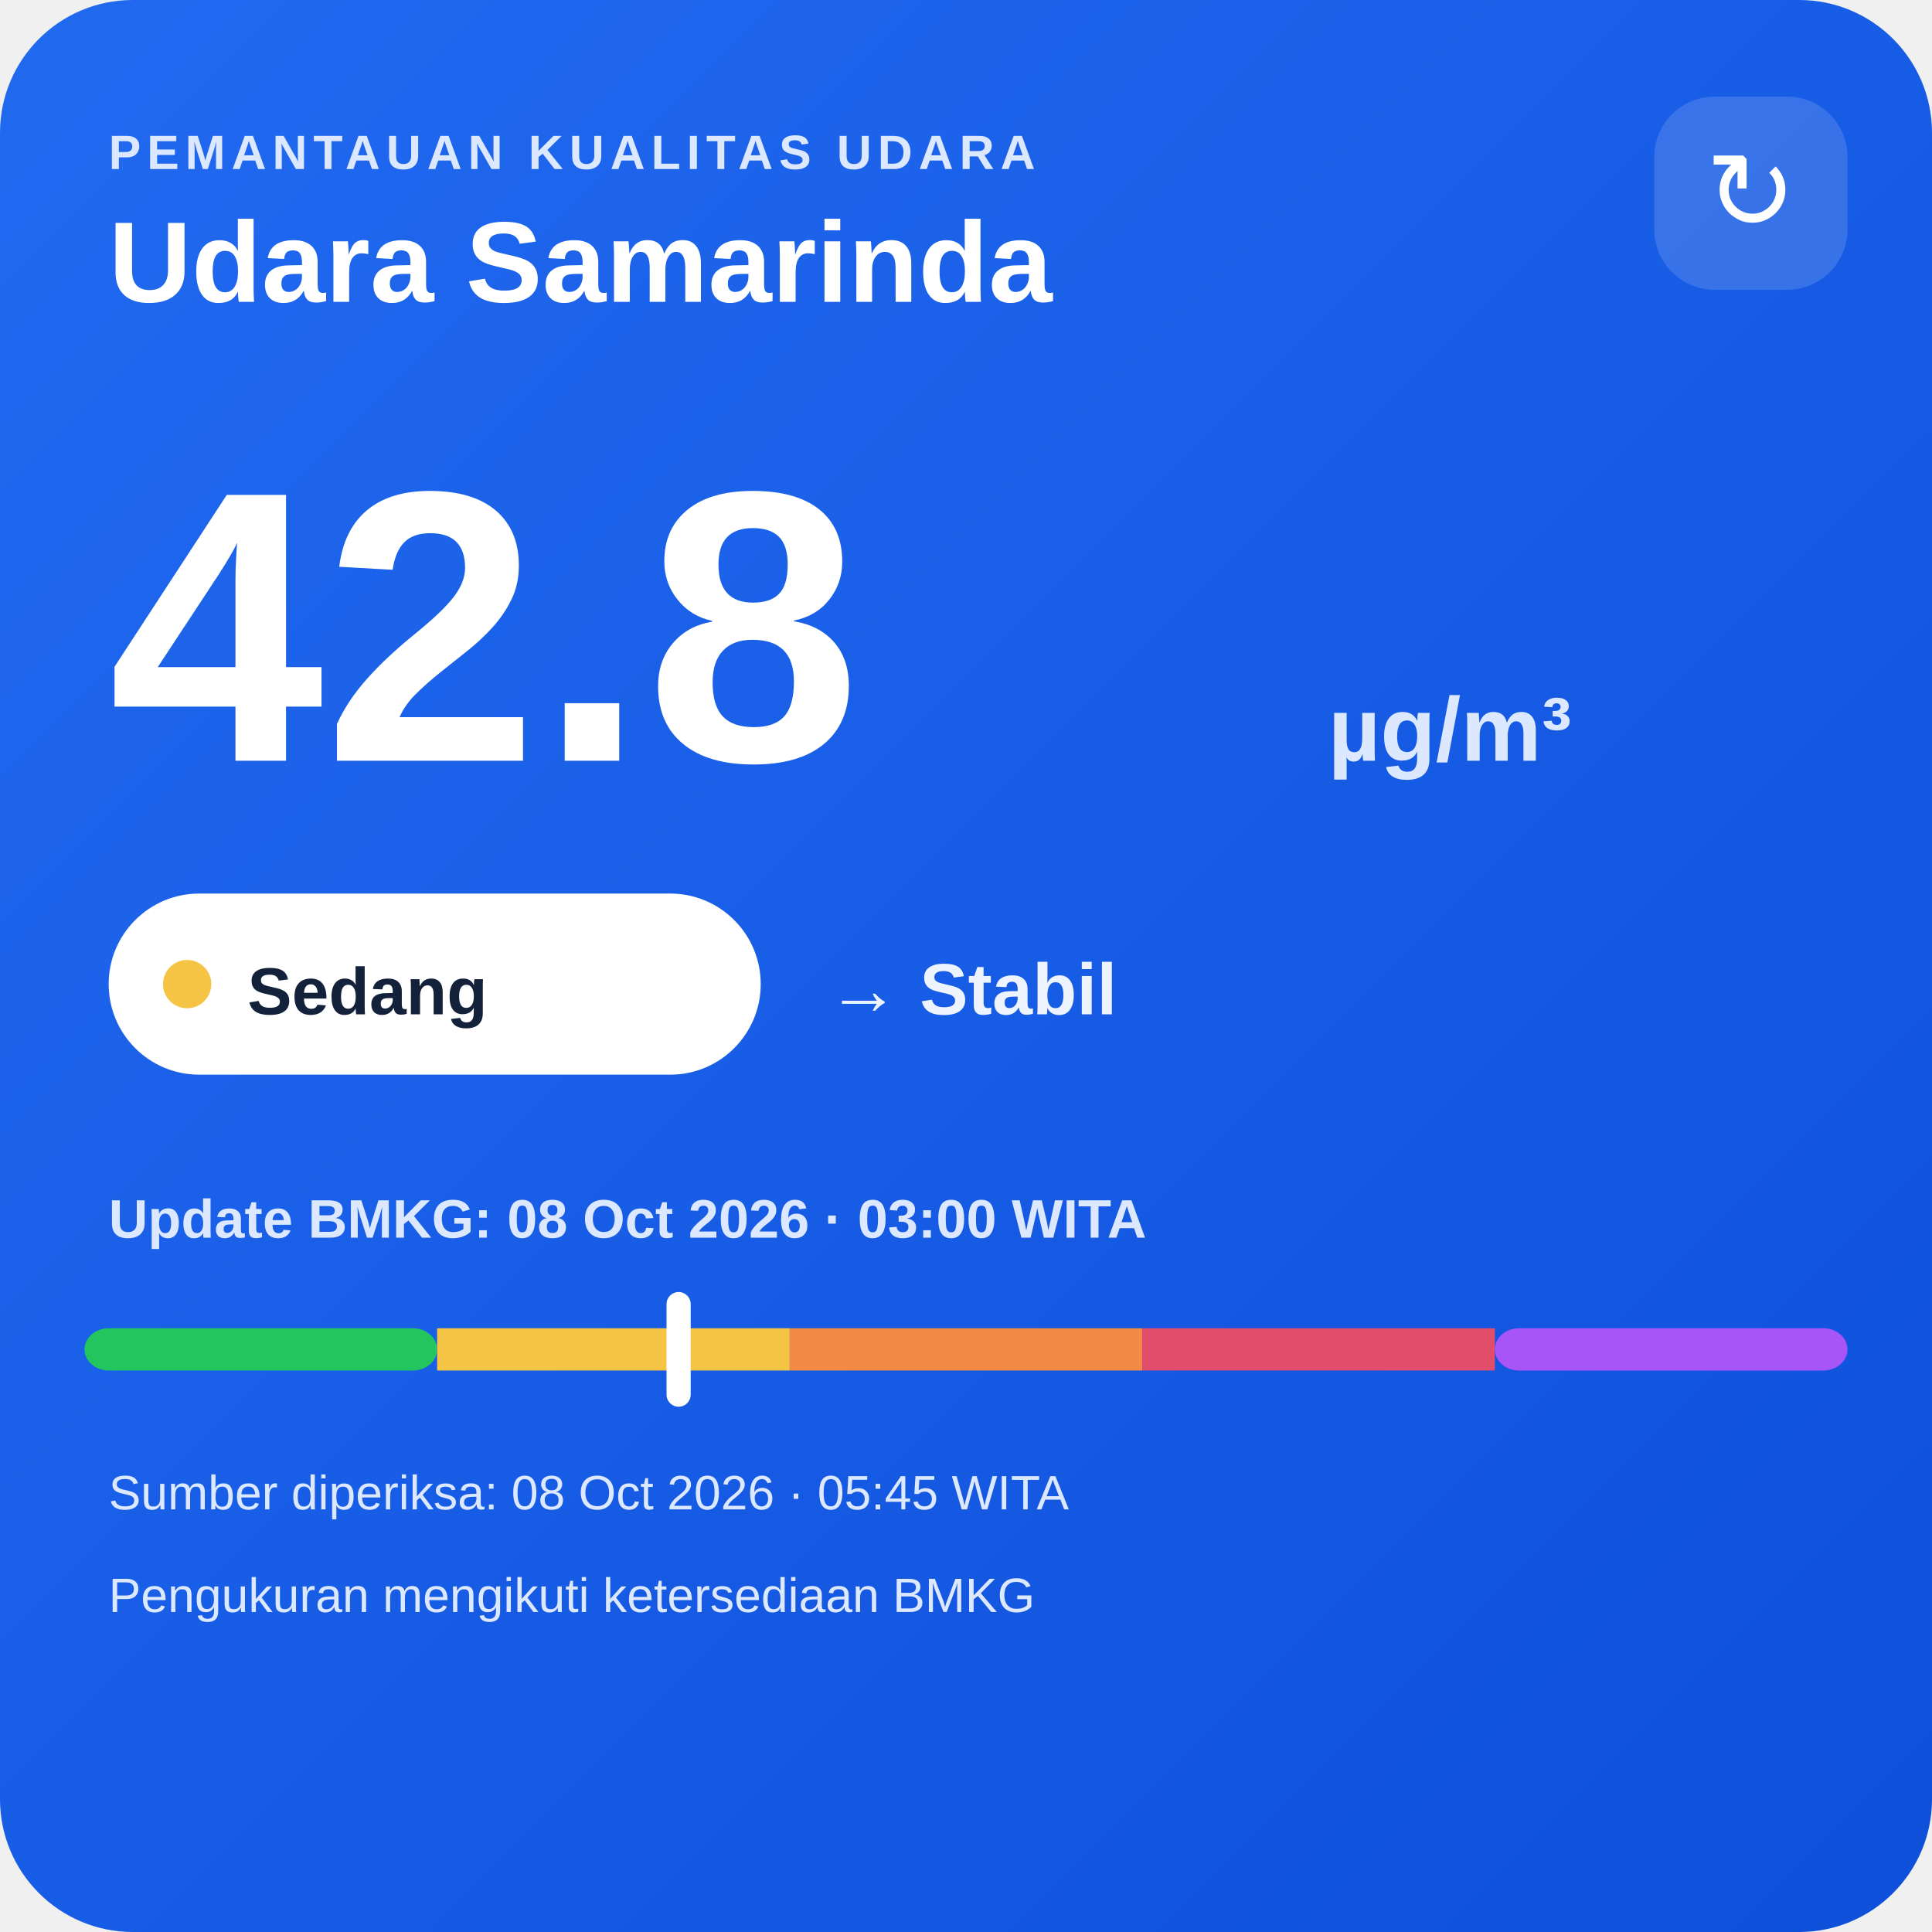
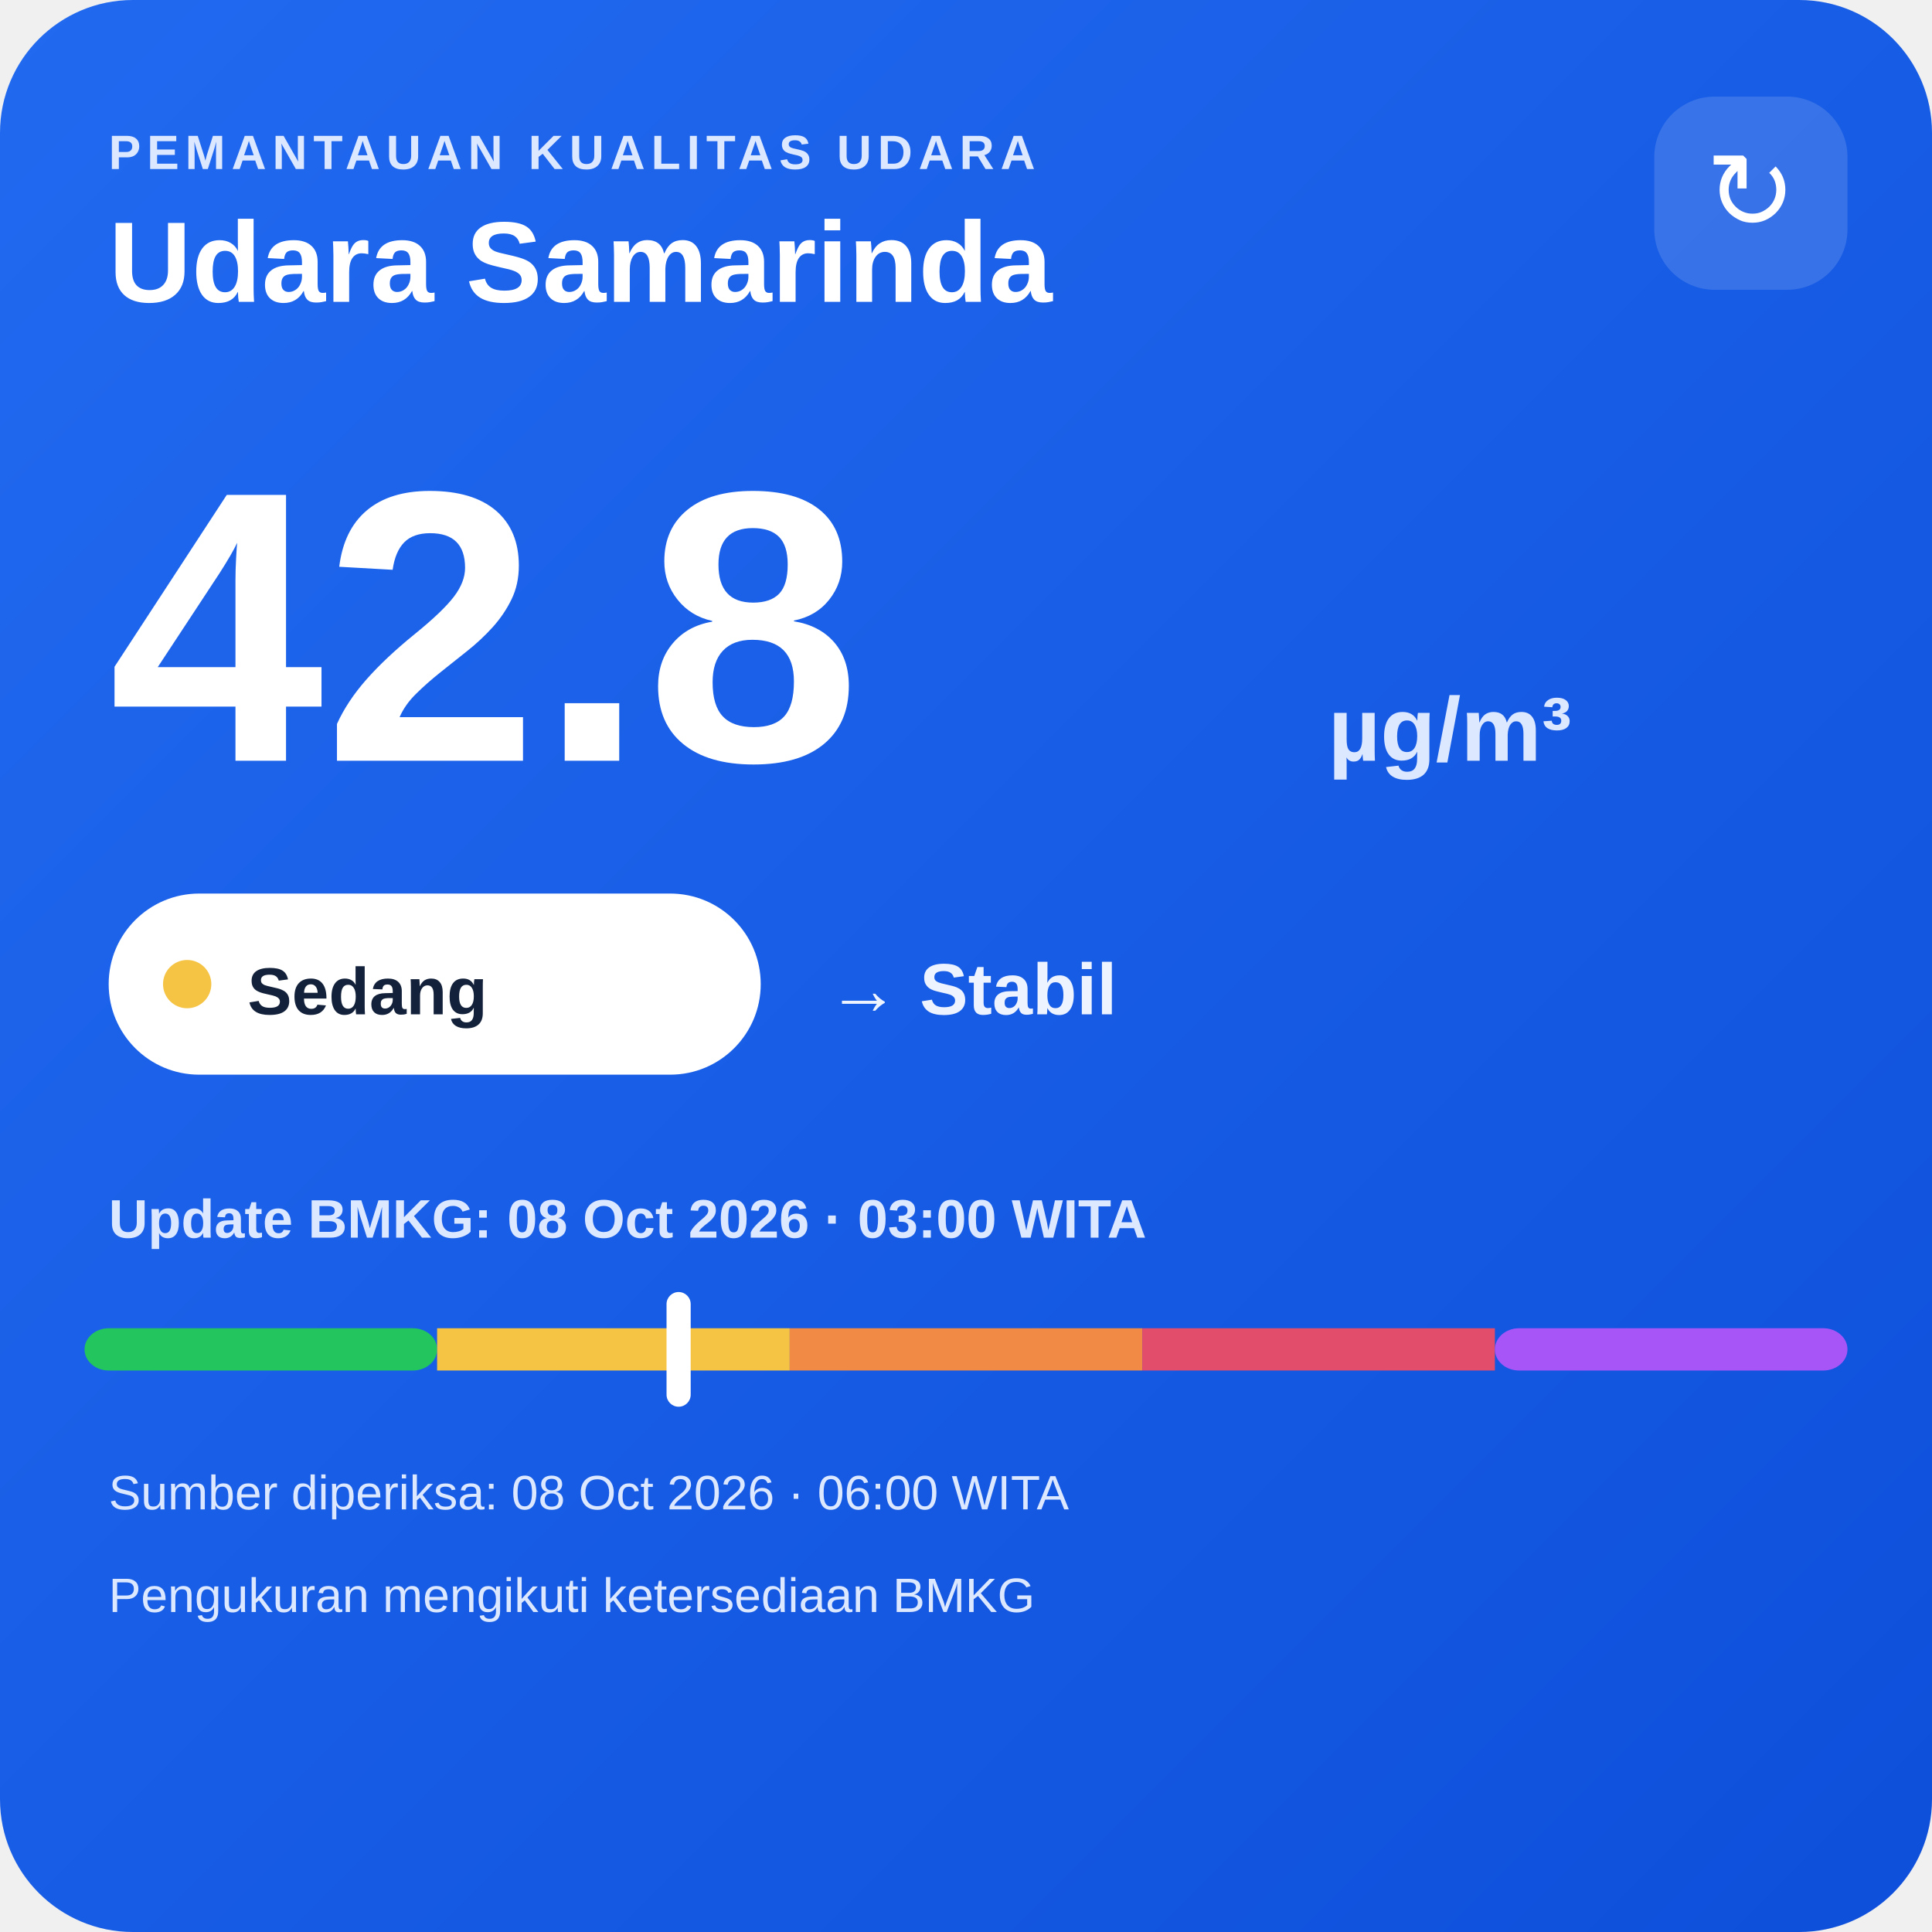
<svg xmlns="http://www.w3.org/2000/svg" width="320" height="320" viewBox="0 0 320 320">
  <defs>
    <linearGradient id="bg" x1="0" y1="0" x2="1" y2="1">
      <stop offset="0" stop-color="#216af0" />
      <stop offset="1" stop-color="#0e4fda" />
    </linearGradient>
  </defs>
  <rect width="320" height="320" rx="22" fill="url(#bg)" />
  <text x="18" y="28" fill="#dce8ff" font-family="Arial,sans-serif" font-size="8" font-weight="700" letter-spacing="1">PEMANTAUAN KUALITAS UDARA</text>
  <text x="18" y="50" fill="#ffffff" font-family="Arial,sans-serif" font-size="19" font-weight="700">Udara Samarinda</text>
  <rect x="274" y="16" width="32" height="32" rx="10" fill="#ffffff" fill-opacity=".14" />
  <text x="290" y="38" text-anchor="middle" fill="#ffffff" font-family="Arial,sans-serif" font-size="18">↻</text>
  <text x="18" y="126" fill="#ffffff" font-family="Arial,sans-serif" font-size="64" font-weight="800">42.8</text>
  <text x="220" y="126" fill="#dce8ff" font-family="Arial,sans-serif" font-size="15" font-weight="700">µg/m³</text>
  <rect x="18" y="148" width="108" height="30" rx="15" fill="#ffffff" />
  <circle cx="31" cy="163" r="4" fill="#f6c445" />
  <text x="41" y="168" fill="#13213a" font-family="Arial,sans-serif" font-size="11" font-weight="700">Sedang</text>
  <text x="137" y="168" fill="#eef4ff" font-family="Arial,sans-serif" font-size="12" font-weight="700">→ Stabil</text>
  <text x="18" y="205" fill="#dce8ff" font-family="Arial,sans-serif" font-size="9" font-weight="700">Update BMKG: 08 Oct 2026 · 03:00 WITA</text>
  <rect x="14" y="220" width="58.4" height="7" rx="4" fill="#22c55e" />
  <rect x="72.4" y="220" width="58.4" height="7" fill="#f6c445" />
  <rect x="130.8" y="220" width="58.4" height="7" fill="#f08a45" />
  <rect x="189.2" y="220" width="58.4" height="7" fill="#e24d6b" />
  <rect x="247.6" y="220" width="58.4" height="7" rx="4" fill="#a855f7" />
  <rect x="110.4" y="214" width="4" height="19" rx="2" fill="#ffffff" />
-   <text x="18" y="250" fill="#dce8ff" font-family="Arial,sans-serif" font-size="8">Sumber diperiksa: 08 Oct 2026 · 05:45 WITA</text>
+   <text x="18" y="250" fill="#dce8ff" font-family="Arial,sans-serif" font-size="8">Sumber diperiksa: 08 Oct 2026 · 06:00 WITA</text>
  <text x="18" y="267" fill="#dce8ff" font-family="Arial,sans-serif" font-size="8">Pengukuran mengikuti ketersediaan BMKG</text>
</svg>
